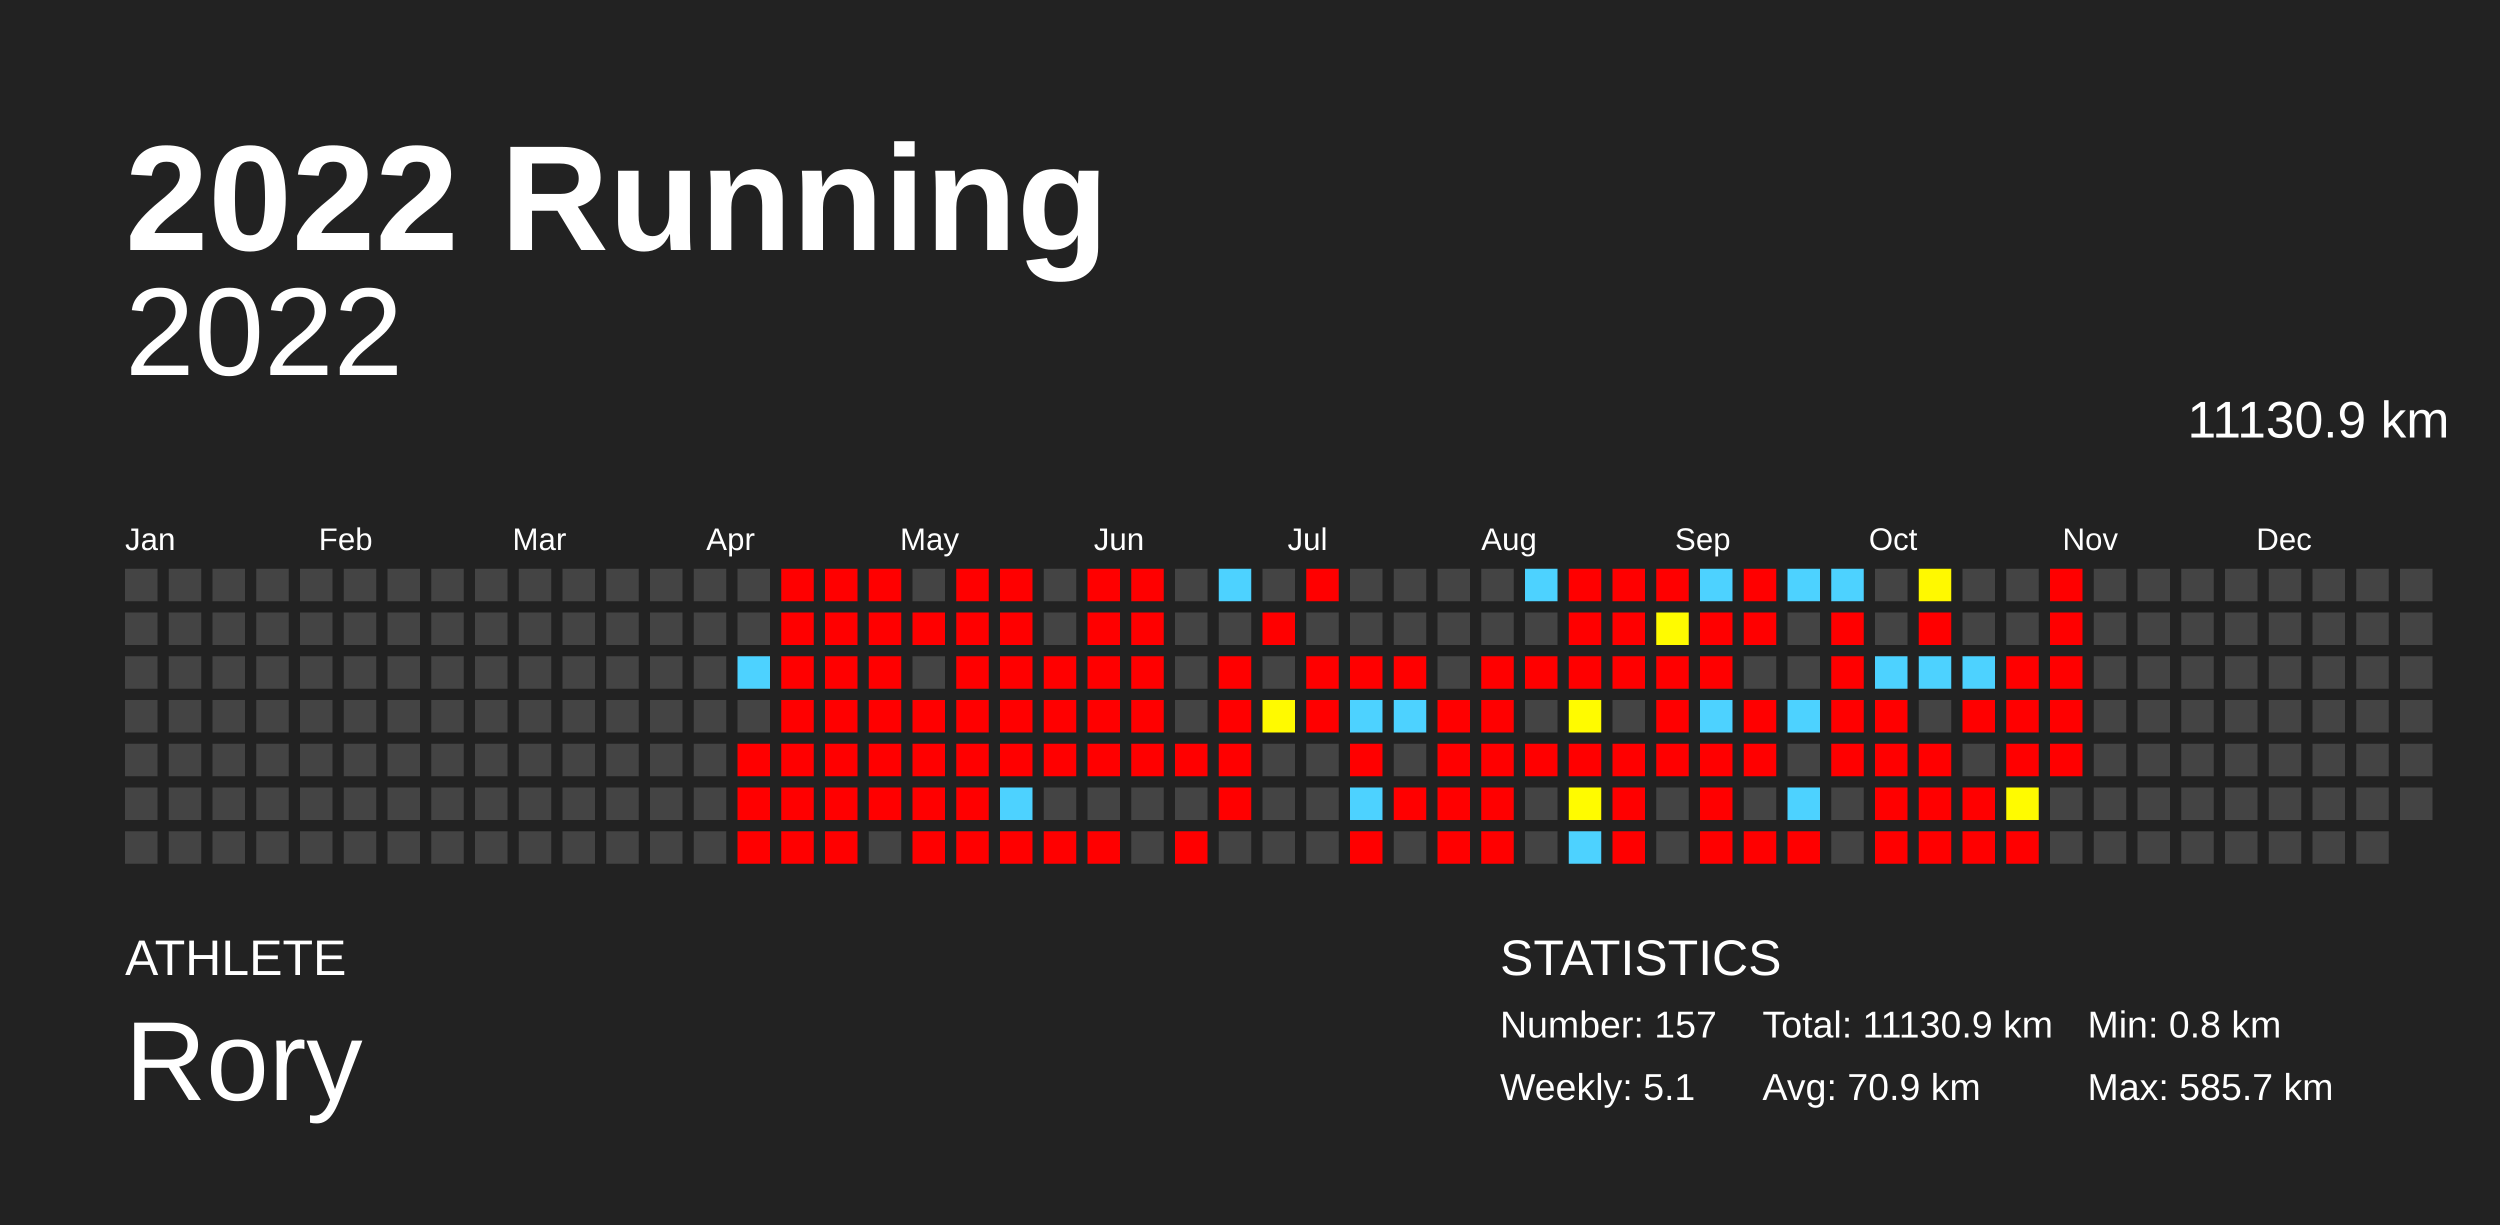
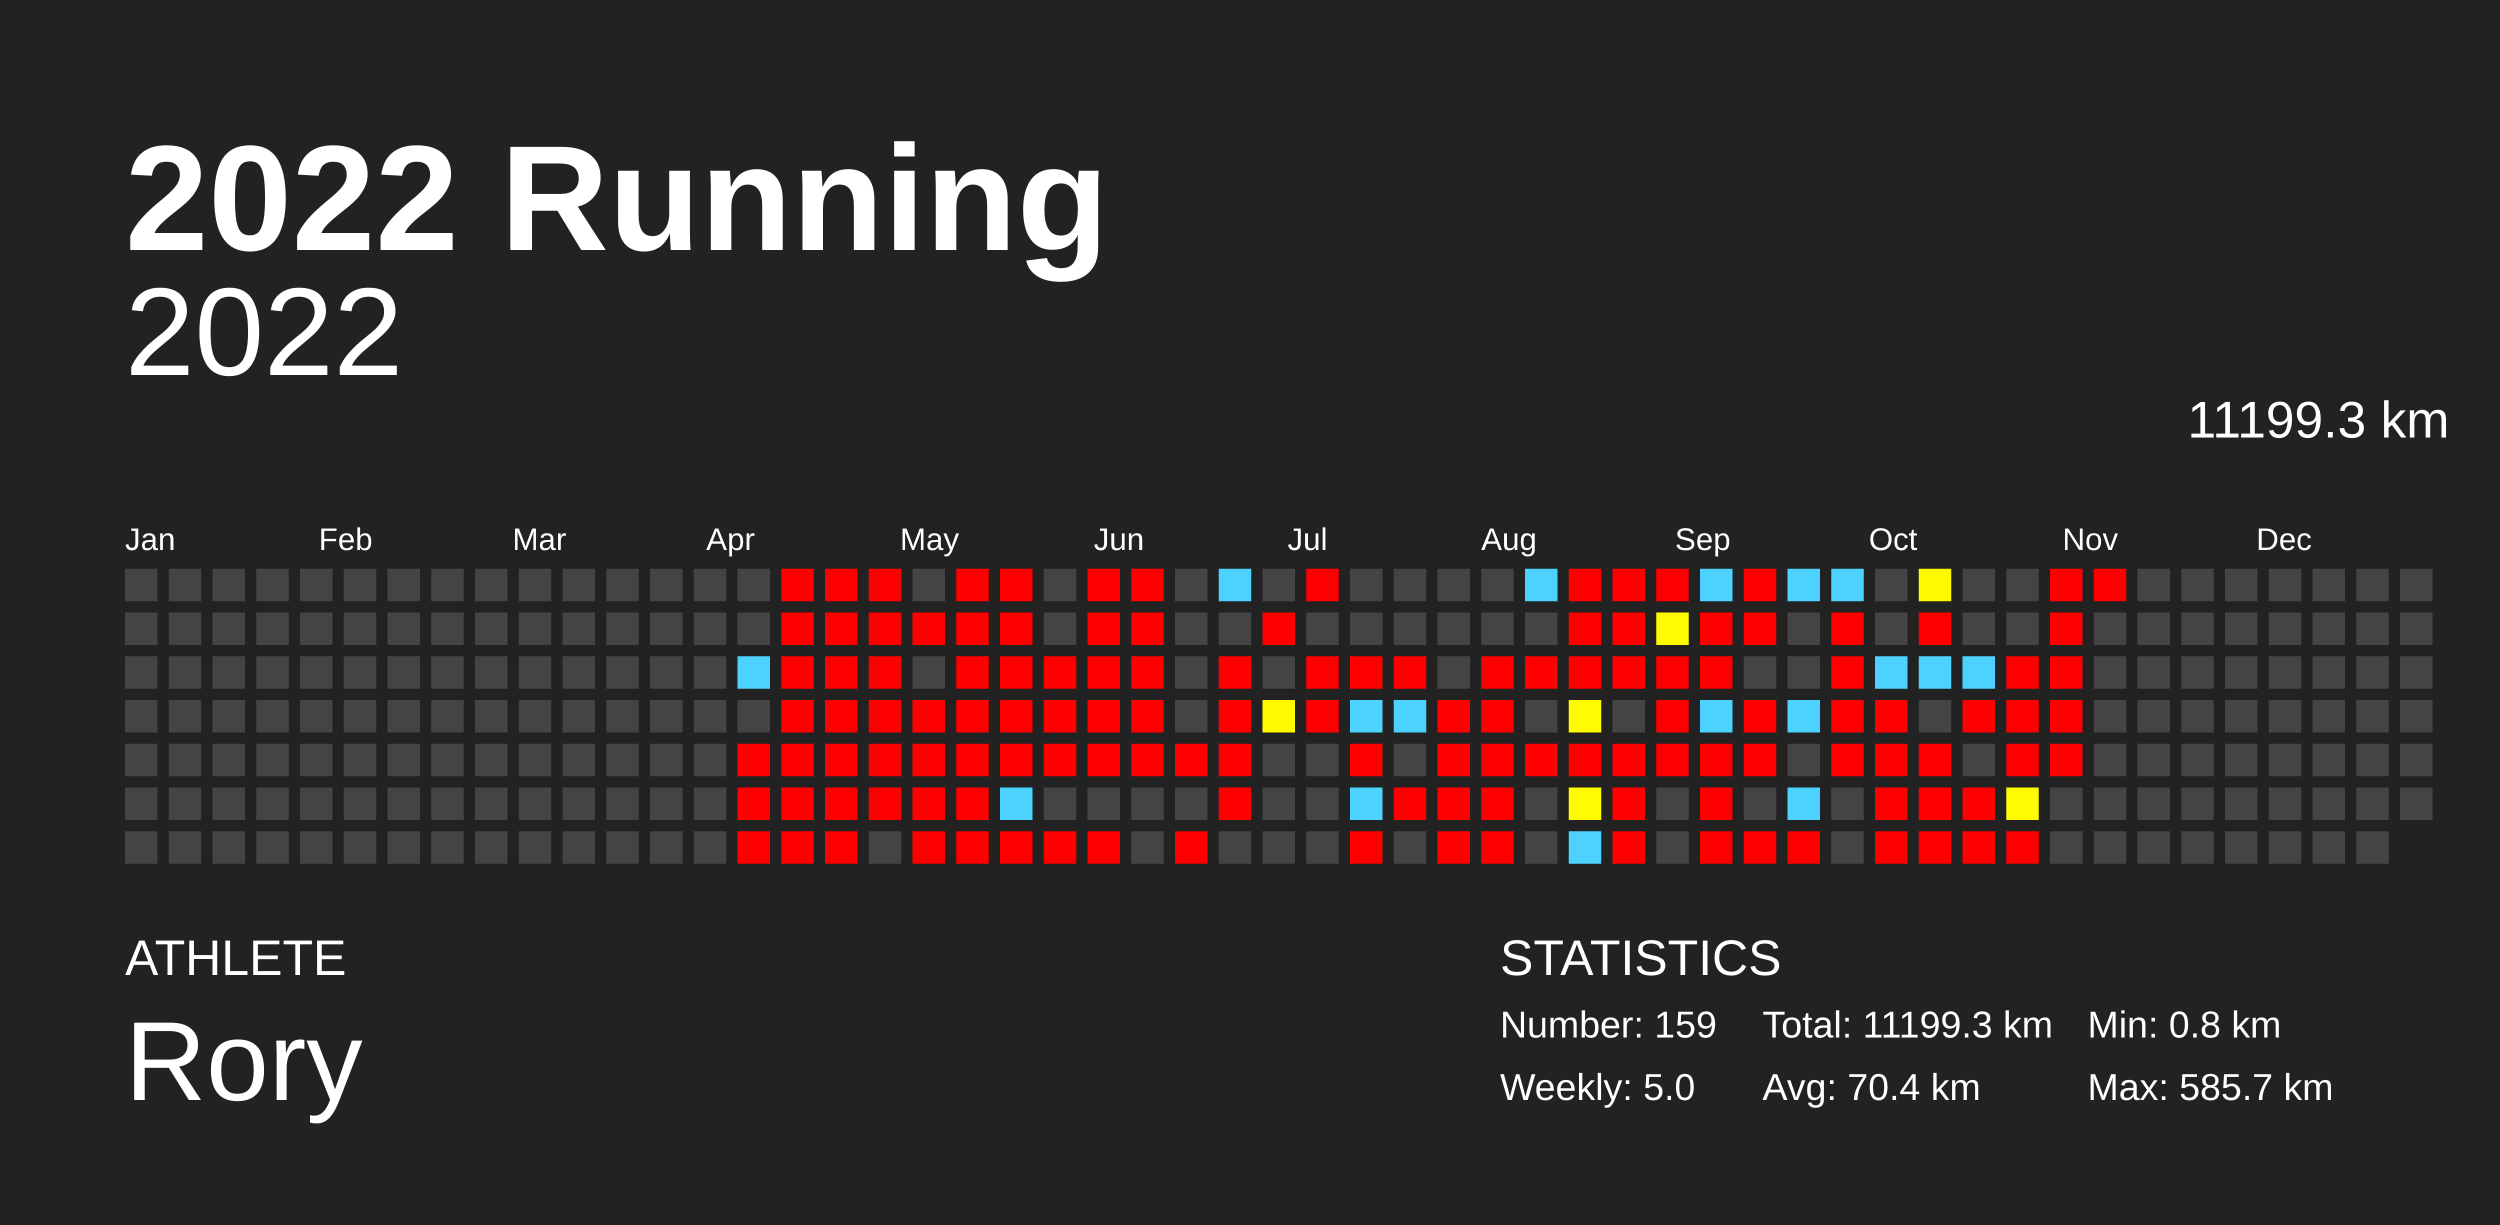
<svg xmlns="http://www.w3.org/2000/svg" baseProfile="full" height="98mm" version="1.1" viewBox="0,0,200,98" width="200mm">
  <defs />
  <rect fill="#222222" height="98" width="200" x="0" y="0" />
  <text fill="#FFFFFF" style="font-size:12px; font-family:Arial; font-weight:bold;" x="10" y="20">2022 Running</text>
  <text fill="#FFFFFF" style="font-size:4px; font-family:Arial" x="10" y="78">ATHLETE</text>
  <text fill="#FFFFFF" style="font-size:9px; font-family:Arial" x="10" y="88">Rory</text>
  <text fill="#FFFFFF" style="font-size:4px; font-family:Arial" x="120" y="78">STATISTICS</text>
-   <text fill="#FFFFFF" style="font-size:3px; font-family:Arial" x="120" y="83">Number: 157</text>
-   <text fill="#FFFFFF" style="font-size:3px; font-family:Arial" x="120" y="88">Weekly: 5.1</text>
-   <text fill="#FFFFFF" style="font-size:3px; font-family:Arial" x="141" y="83">Total: 11130.9 km</text>
-   <text fill="#FFFFFF" style="font-size:3px; font-family:Arial" x="141" y="88">Avg: 70.9 km</text>
+   <text fill="#FFFFFF" style="font-size:3px; font-family:Arial" x="120" y="83">Number: 159</text>
+   <text fill="#FFFFFF" style="font-size:3px; font-family:Arial" x="120" y="88">Weekly: 5.0</text>
+   <text fill="#FFFFFF" style="font-size:3px; font-family:Arial" x="141" y="83">Total: 11199.3 km</text>
+   <text fill="#FFFFFF" style="font-size:3px; font-family:Arial" x="141" y="88">Avg: 70.4 km</text>
  <text fill="#FFFFFF" style="font-size:3px; font-family:Arial" x="167" y="83">Min: 0.8 km</text>
  <text fill="#FFFFFF" style="font-size:3px; font-family:Arial" x="167" y="88">Max: 585.7 km</text>
  <text alignment-baseline="hanging" fill="#FFFFFF" style="font-size:10.0px; font-family:Arial;" x="10" y="30">2022</text>
-   <text alignment-baseline="hanging" fill="#FFFFFF" style="font-size:4.125px; font-family:Arial;" x="175" y="35">11130.9 km</text>
+   <text alignment-baseline="hanging" fill="#FFFFFF" style="font-size:4.125px; font-family:Arial;" x="175" y="35">11199.3 km</text>
  <text fill="#FFFFFF" style="font-size:2.5px; font-family:Arial" x="10.0" y="44">Jan</text>
  <text fill="#FFFFFF" style="font-size:2.5px; font-family:Arial" x="25.5" y="44">Feb</text>
  <text fill="#FFFFFF" style="font-size:2.5px; font-family:Arial" x="41.0" y="44">Mar</text>
  <text fill="#FFFFFF" style="font-size:2.5px; font-family:Arial" x="56.5" y="44">Apr</text>
  <text fill="#FFFFFF" style="font-size:2.5px; font-family:Arial" x="72.0" y="44">May</text>
  <text fill="#FFFFFF" style="font-size:2.5px; font-family:Arial" x="87.5" y="44">Jun</text>
  <text fill="#FFFFFF" style="font-size:2.5px; font-family:Arial" x="103.0" y="44">Jul</text>
  <text fill="#FFFFFF" style="font-size:2.5px; font-family:Arial" x="118.5" y="44">Aug</text>
  <text fill="#FFFFFF" style="font-size:2.5px; font-family:Arial" x="134.0" y="44">Sep</text>
  <text fill="#FFFFFF" style="font-size:2.5px; font-family:Arial" x="149.5" y="44">Oct</text>
  <text fill="#FFFFFF" style="font-size:2.5px; font-family:Arial" x="165.0" y="44">Nov</text>
  <text fill="#FFFFFF" style="font-size:2.5px; font-family:Arial" x="180.5" y="44">Dec</text>
  <rect fill="#444444" height="2.6" width="2.6" x="10.0" y="45.5" />
  <rect fill="#444444" height="2.6" width="2.6" x="10.0" y="49.0" />
  <rect fill="#444444" height="2.6" width="2.6" x="10.0" y="52.5" />
  <rect fill="#444444" height="2.6" width="2.6" x="10.0" y="56.0" />
  <rect fill="#444444" height="2.6" width="2.6" x="10.0" y="59.5" />
  <rect fill="#444444" height="2.6" width="2.6" x="10.0" y="63.0" />
  <rect fill="#444444" height="2.6" width="2.6" x="10.0" y="66.5" />
  <rect fill="#444444" height="2.6" width="2.6" x="13.5" y="45.5" />
  <rect fill="#444444" height="2.6" width="2.6" x="13.5" y="49.0" />
  <rect fill="#444444" height="2.6" width="2.6" x="13.5" y="52.5" />
  <rect fill="#444444" height="2.6" width="2.6" x="13.5" y="56.0" />
  <rect fill="#444444" height="2.6" width="2.6" x="13.5" y="59.5" />
  <rect fill="#444444" height="2.6" width="2.6" x="13.5" y="63.0" />
  <rect fill="#444444" height="2.6" width="2.6" x="13.5" y="66.5" />
  <rect fill="#444444" height="2.6" width="2.6" x="17.0" y="45.5" />
  <rect fill="#444444" height="2.6" width="2.6" x="17.0" y="49.0" />
  <rect fill="#444444" height="2.6" width="2.6" x="17.0" y="52.5" />
  <rect fill="#444444" height="2.6" width="2.6" x="17.0" y="56.0" />
  <rect fill="#444444" height="2.6" width="2.6" x="17.0" y="59.5" />
  <rect fill="#444444" height="2.6" width="2.6" x="17.0" y="63.0" />
  <rect fill="#444444" height="2.6" width="2.6" x="17.0" y="66.5" />
  <rect fill="#444444" height="2.6" width="2.6" x="20.5" y="45.5" />
  <rect fill="#444444" height="2.6" width="2.6" x="20.5" y="49.0" />
  <rect fill="#444444" height="2.6" width="2.6" x="20.5" y="52.5" />
  <rect fill="#444444" height="2.6" width="2.6" x="20.5" y="56.0" />
  <rect fill="#444444" height="2.6" width="2.6" x="20.5" y="59.5" />
  <rect fill="#444444" height="2.6" width="2.6" x="20.5" y="63.0" />
  <rect fill="#444444" height="2.6" width="2.6" x="20.5" y="66.5" />
  <rect fill="#444444" height="2.6" width="2.6" x="24.0" y="45.5" />
  <rect fill="#444444" height="2.6" width="2.6" x="24.0" y="49.0" />
  <rect fill="#444444" height="2.6" width="2.6" x="24.0" y="52.5" />
  <rect fill="#444444" height="2.6" width="2.6" x="24.0" y="56.0" />
  <rect fill="#444444" height="2.6" width="2.6" x="24.0" y="59.5" />
  <rect fill="#444444" height="2.6" width="2.6" x="24.0" y="63.0" />
  <rect fill="#444444" height="2.6" width="2.6" x="24.0" y="66.5" />
  <rect fill="#444444" height="2.6" width="2.6" x="27.5" y="45.5" />
  <rect fill="#444444" height="2.6" width="2.6" x="27.5" y="49.0" />
  <rect fill="#444444" height="2.6" width="2.6" x="27.5" y="52.5" />
  <rect fill="#444444" height="2.6" width="2.6" x="27.5" y="56.0" />
  <rect fill="#444444" height="2.6" width="2.6" x="27.5" y="59.5" />
  <rect fill="#444444" height="2.6" width="2.6" x="27.5" y="63.0" />
  <rect fill="#444444" height="2.6" width="2.6" x="27.5" y="66.5" />
  <rect fill="#444444" height="2.6" width="2.6" x="31.0" y="45.5" />
  <rect fill="#444444" height="2.6" width="2.6" x="31.0" y="49.0" />
  <rect fill="#444444" height="2.6" width="2.6" x="31.0" y="52.5" />
  <rect fill="#444444" height="2.6" width="2.6" x="31.0" y="56.0" />
  <rect fill="#444444" height="2.6" width="2.6" x="31.0" y="59.5" />
  <rect fill="#444444" height="2.6" width="2.6" x="31.0" y="63.0" />
  <rect fill="#444444" height="2.6" width="2.6" x="31.0" y="66.5" />
  <rect fill="#444444" height="2.6" width="2.6" x="34.5" y="45.5" />
  <rect fill="#444444" height="2.6" width="2.6" x="34.5" y="49.0" />
  <rect fill="#444444" height="2.6" width="2.6" x="34.5" y="52.5" />
  <rect fill="#444444" height="2.6" width="2.6" x="34.5" y="56.0" />
  <rect fill="#444444" height="2.6" width="2.6" x="34.5" y="59.5" />
  <rect fill="#444444" height="2.6" width="2.6" x="34.5" y="63.0" />
  <rect fill="#444444" height="2.6" width="2.6" x="34.5" y="66.5" />
  <rect fill="#444444" height="2.6" width="2.6" x="38.0" y="45.5" />
  <rect fill="#444444" height="2.6" width="2.6" x="38.0" y="49.0" />
  <rect fill="#444444" height="2.6" width="2.6" x="38.0" y="52.5" />
  <rect fill="#444444" height="2.6" width="2.6" x="38.0" y="56.0" />
  <rect fill="#444444" height="2.6" width="2.6" x="38.0" y="59.5" />
  <rect fill="#444444" height="2.6" width="2.6" x="38.0" y="63.0" />
  <rect fill="#444444" height="2.6" width="2.6" x="38.0" y="66.5" />
  <rect fill="#444444" height="2.6" width="2.6" x="41.5" y="45.5" />
  <rect fill="#444444" height="2.6" width="2.6" x="41.5" y="49.0" />
  <rect fill="#444444" height="2.6" width="2.6" x="41.5" y="52.5" />
  <rect fill="#444444" height="2.6" width="2.6" x="41.5" y="56.0" />
  <rect fill="#444444" height="2.6" width="2.6" x="41.5" y="59.5" />
  <rect fill="#444444" height="2.6" width="2.6" x="41.5" y="63.0" />
  <rect fill="#444444" height="2.6" width="2.6" x="41.5" y="66.5" />
  <rect fill="#444444" height="2.6" width="2.6" x="45.0" y="45.5" />
  <rect fill="#444444" height="2.6" width="2.6" x="45.0" y="49.0" />
  <rect fill="#444444" height="2.6" width="2.6" x="45.0" y="52.5" />
  <rect fill="#444444" height="2.6" width="2.6" x="45.0" y="56.0" />
  <rect fill="#444444" height="2.6" width="2.6" x="45.0" y="59.5" />
  <rect fill="#444444" height="2.6" width="2.6" x="45.0" y="63.0" />
  <rect fill="#444444" height="2.6" width="2.6" x="45.0" y="66.5" />
  <rect fill="#444444" height="2.6" width="2.6" x="48.5" y="45.5" />
  <rect fill="#444444" height="2.6" width="2.6" x="48.5" y="49.0" />
  <rect fill="#444444" height="2.6" width="2.6" x="48.5" y="52.5" />
  <rect fill="#444444" height="2.6" width="2.6" x="48.5" y="56.0" />
  <rect fill="#444444" height="2.6" width="2.6" x="48.5" y="59.5" />
  <rect fill="#444444" height="2.6" width="2.6" x="48.5" y="63.0" />
  <rect fill="#444444" height="2.6" width="2.6" x="48.5" y="66.5" />
  <rect fill="#444444" height="2.6" width="2.6" x="52.0" y="45.5" />
  <rect fill="#444444" height="2.6" width="2.6" x="52.0" y="49.0" />
  <rect fill="#444444" height="2.6" width="2.6" x="52.0" y="52.5" />
  <rect fill="#444444" height="2.6" width="2.6" x="52.0" y="56.0" />
  <rect fill="#444444" height="2.6" width="2.6" x="52.0" y="59.5" />
  <rect fill="#444444" height="2.6" width="2.6" x="52.0" y="63.0" />
  <rect fill="#444444" height="2.6" width="2.6" x="52.0" y="66.5" />
  <rect fill="#444444" height="2.6" width="2.6" x="55.5" y="45.5" />
  <rect fill="#444444" height="2.6" width="2.6" x="55.5" y="49.0" />
  <rect fill="#444444" height="2.6" width="2.6" x="55.5" y="52.5" />
  <rect fill="#444444" height="2.6" width="2.6" x="55.5" y="56.0" />
  <rect fill="#444444" height="2.6" width="2.6" x="55.5" y="59.5" />
  <rect fill="#444444" height="2.6" width="2.6" x="55.5" y="63.0" />
  <rect fill="#444444" height="2.6" width="2.6" x="55.5" y="66.5" />
  <rect fill="#444444" height="2.6" width="2.6" x="59.0" y="45.5" />
  <rect fill="#444444" height="2.6" width="2.6" x="59.0" y="49.0" />
  <rect fill="#4dd2ff" height="2.6" width="2.6" x="59.0" y="52.5" />
  <rect fill="#444444" height="2.6" width="2.6" x="59.0" y="56.0" />
  <rect fill="red" height="2.6" width="2.6" x="59.0" y="59.5" />
  <rect fill="red" height="2.6" width="2.6" x="59.0" y="63.0" />
  <rect fill="red" height="2.6" width="2.6" x="59.0" y="66.5" />
  <rect fill="red" height="2.6" width="2.6" x="62.5" y="45.5" />
  <rect fill="red" height="2.6" width="2.6" x="62.5" y="49.0" />
  <rect fill="red" height="2.6" width="2.6" x="62.5" y="52.5" />
  <rect fill="red" height="2.6" width="2.6" x="62.5" y="56.0" />
  <rect fill="red" height="2.6" width="2.6" x="62.5" y="59.5" />
  <rect fill="red" height="2.6" width="2.6" x="62.5" y="63.0" />
  <rect fill="red" height="2.6" width="2.6" x="62.5" y="66.5" />
  <rect fill="red" height="2.6" width="2.6" x="66.0" y="45.5" />
  <rect fill="red" height="2.6" width="2.6" x="66.0" y="49.0" />
  <rect fill="red" height="2.6" width="2.6" x="66.0" y="52.5" />
  <rect fill="red" height="2.6" width="2.6" x="66.0" y="56.0" />
  <rect fill="red" height="2.6" width="2.6" x="66.0" y="59.5" />
  <rect fill="red" height="2.6" width="2.6" x="66.0" y="63.0" />
  <rect fill="red" height="2.6" width="2.6" x="66.0" y="66.5" />
  <rect fill="red" height="2.6" width="2.6" x="69.5" y="45.5" />
  <rect fill="red" height="2.6" width="2.6" x="69.5" y="49.0" />
  <rect fill="red" height="2.6" width="2.6" x="69.5" y="52.5" />
  <rect fill="red" height="2.6" width="2.6" x="69.5" y="56.0" />
  <rect fill="red" height="2.6" width="2.6" x="69.5" y="59.5" />
  <rect fill="red" height="2.6" width="2.6" x="69.5" y="63.0" />
  <rect fill="#444444" height="2.6" width="2.6" x="69.5" y="66.5" />
  <rect fill="#444444" height="2.6" width="2.6" x="73.0" y="45.5" />
  <rect fill="red" height="2.6" width="2.6" x="73.0" y="49.0" />
  <rect fill="#444444" height="2.6" width="2.6" x="73.0" y="52.5" />
  <rect fill="red" height="2.6" width="2.6" x="73.0" y="56.0" />
  <rect fill="red" height="2.6" width="2.6" x="73.0" y="59.5" />
  <rect fill="red" height="2.6" width="2.6" x="73.0" y="63.0" />
  <rect fill="red" height="2.6" width="2.6" x="73.0" y="66.5" />
  <rect fill="red" height="2.6" width="2.6" x="76.5" y="45.5" />
  <rect fill="red" height="2.6" width="2.6" x="76.5" y="49.0" />
  <rect fill="red" height="2.6" width="2.6" x="76.5" y="52.5" />
  <rect fill="red" height="2.6" width="2.6" x="76.5" y="56.0" />
  <rect fill="red" height="2.6" width="2.6" x="76.5" y="59.5" />
  <rect fill="red" height="2.6" width="2.6" x="76.5" y="63.0" />
  <rect fill="red" height="2.6" width="2.6" x="76.5" y="66.5" />
  <rect fill="red" height="2.6" width="2.6" x="80.0" y="45.5" />
  <rect fill="red" height="2.6" width="2.6" x="80.0" y="49.0" />
  <rect fill="red" height="2.6" width="2.6" x="80.0" y="52.5" />
  <rect fill="red" height="2.6" width="2.6" x="80.0" y="56.0" />
  <rect fill="red" height="2.6" width="2.6" x="80.0" y="59.5" />
  <rect fill="#4dd2ff" height="2.6" width="2.6" x="80.0" y="63.0" />
  <rect fill="red" height="2.6" width="2.6" x="80.0" y="66.5" />
  <rect fill="#444444" height="2.6" width="2.6" x="83.5" y="45.5" />
  <rect fill="#444444" height="2.6" width="2.6" x="83.5" y="49.0" />
  <rect fill="red" height="2.6" width="2.6" x="83.5" y="52.5" />
  <rect fill="red" height="2.6" width="2.6" x="83.5" y="56.0" />
  <rect fill="red" height="2.6" width="2.6" x="83.5" y="59.5" />
  <rect fill="#444444" height="2.6" width="2.6" x="83.5" y="63.0" />
  <rect fill="red" height="2.6" width="2.6" x="83.5" y="66.5" />
  <rect fill="red" height="2.6" width="2.6" x="87.0" y="45.5" />
  <rect fill="red" height="2.6" width="2.6" x="87.0" y="49.0" />
  <rect fill="red" height="2.6" width="2.6" x="87.0" y="52.5" />
  <rect fill="red" height="2.6" width="2.6" x="87.0" y="56.0" />
  <rect fill="red" height="2.6" width="2.6" x="87.0" y="59.5" />
  <rect fill="#444444" height="2.6" width="2.6" x="87.0" y="63.0" />
  <rect fill="red" height="2.6" width="2.6" x="87.0" y="66.5" />
  <rect fill="red" height="2.6" width="2.6" x="90.5" y="45.5" />
  <rect fill="red" height="2.6" width="2.6" x="90.5" y="49.0" />
  <rect fill="red" height="2.6" width="2.6" x="90.5" y="52.5" />
  <rect fill="red" height="2.6" width="2.6" x="90.5" y="56.0" />
  <rect fill="red" height="2.6" width="2.6" x="90.5" y="59.5" />
  <rect fill="#444444" height="2.6" width="2.6" x="90.5" y="63.0" />
  <rect fill="#444444" height="2.6" width="2.6" x="90.5" y="66.5" />
  <rect fill="#444444" height="2.6" width="2.6" x="94.0" y="45.5" />
  <rect fill="#444444" height="2.6" width="2.6" x="94.0" y="49.0" />
  <rect fill="#444444" height="2.6" width="2.6" x="94.0" y="52.5" />
  <rect fill="#444444" height="2.6" width="2.6" x="94.0" y="56.0" />
  <rect fill="red" height="2.6" width="2.6" x="94.0" y="59.5" />
  <rect fill="#444444" height="2.6" width="2.6" x="94.0" y="63.0" />
  <rect fill="red" height="2.6" width="2.6" x="94.0" y="66.5" />
  <rect fill="#4dd2ff" height="2.6" width="2.6" x="97.5" y="45.5" />
  <rect fill="#444444" height="2.6" width="2.6" x="97.5" y="49.0" />
  <rect fill="red" height="2.6" width="2.6" x="97.5" y="52.5" />
  <rect fill="red" height="2.6" width="2.6" x="97.5" y="56.0" />
  <rect fill="red" height="2.6" width="2.6" x="97.5" y="59.5" />
  <rect fill="red" height="2.6" width="2.6" x="97.5" y="63.0" />
  <rect fill="#444444" height="2.6" width="2.6" x="97.5" y="66.5" />
  <rect fill="#444444" height="2.6" width="2.6" x="101.0" y="45.5" />
  <rect fill="red" height="2.6" width="2.6" x="101.0" y="49.0" />
  <rect fill="#444444" height="2.6" width="2.6" x="101.0" y="52.5" />
  <rect fill="#fffa00" height="2.6" width="2.6" x="101.0" y="56.0" />
  <rect fill="#444444" height="2.6" width="2.6" x="101.0" y="59.5" />
  <rect fill="#444444" height="2.6" width="2.6" x="101.0" y="63.0" />
  <rect fill="#444444" height="2.6" width="2.6" x="101.0" y="66.5" />
  <rect fill="red" height="2.6" width="2.6" x="104.5" y="45.5" />
  <rect fill="#444444" height="2.6" width="2.6" x="104.5" y="49.0" />
  <rect fill="red" height="2.6" width="2.6" x="104.5" y="52.5" />
  <rect fill="red" height="2.6" width="2.6" x="104.5" y="56.0" />
  <rect fill="#444444" height="2.6" width="2.6" x="104.5" y="59.5" />
  <rect fill="#444444" height="2.6" width="2.6" x="104.5" y="63.0" />
  <rect fill="#444444" height="2.6" width="2.6" x="104.5" y="66.5" />
  <rect fill="#444444" height="2.6" width="2.6" x="108.0" y="45.5" />
  <rect fill="#444444" height="2.6" width="2.6" x="108.0" y="49.0" />
  <rect fill="red" height="2.6" width="2.6" x="108.0" y="52.5" />
  <rect fill="#4dd2ff" height="2.6" width="2.6" x="108.0" y="56.0" />
  <rect fill="red" height="2.6" width="2.6" x="108.0" y="59.5" />
  <rect fill="#4dd2ff" height="2.6" width="2.6" x="108.0" y="63.0" />
  <rect fill="red" height="2.6" width="2.6" x="108.0" y="66.5" />
  <rect fill="#444444" height="2.6" width="2.6" x="111.5" y="45.5" />
  <rect fill="#444444" height="2.6" width="2.6" x="111.5" y="49.0" />
  <rect fill="red" height="2.6" width="2.6" x="111.5" y="52.5" />
  <rect fill="#4dd2ff" height="2.6" width="2.6" x="111.5" y="56.0" />
  <rect fill="#444444" height="2.6" width="2.6" x="111.5" y="59.5" />
  <rect fill="red" height="2.6" width="2.6" x="111.5" y="63.0" />
  <rect fill="#444444" height="2.6" width="2.6" x="111.5" y="66.5" />
  <rect fill="#444444" height="2.6" width="2.6" x="115.0" y="45.5" />
  <rect fill="#444444" height="2.6" width="2.6" x="115.0" y="49.0" />
  <rect fill="#444444" height="2.6" width="2.6" x="115.0" y="52.5" />
  <rect fill="red" height="2.6" width="2.6" x="115.0" y="56.0" />
  <rect fill="red" height="2.6" width="2.6" x="115.0" y="59.5" />
  <rect fill="red" height="2.6" width="2.6" x="115.0" y="63.0" />
  <rect fill="red" height="2.6" width="2.6" x="115.0" y="66.5" />
  <rect fill="#444444" height="2.6" width="2.6" x="118.5" y="45.5" />
  <rect fill="#444444" height="2.6" width="2.6" x="118.5" y="49.0" />
  <rect fill="red" height="2.6" width="2.6" x="118.5" y="52.5" />
  <rect fill="red" height="2.6" width="2.6" x="118.5" y="56.0" />
  <rect fill="red" height="2.6" width="2.6" x="118.5" y="59.5" />
  <rect fill="red" height="2.6" width="2.6" x="118.5" y="63.0" />
  <rect fill="red" height="2.6" width="2.6" x="118.5" y="66.5" />
  <rect fill="#4dd2ff" height="2.6" width="2.6" x="122.0" y="45.5" />
  <rect fill="#444444" height="2.6" width="2.6" x="122.0" y="49.0" />
  <rect fill="red" height="2.6" width="2.6" x="122.0" y="52.5" />
  <rect fill="#444444" height="2.6" width="2.6" x="122.0" y="56.0" />
  <rect fill="red" height="2.6" width="2.6" x="122.0" y="59.5" />
  <rect fill="#444444" height="2.6" width="2.6" x="122.0" y="63.0" />
  <rect fill="#444444" height="2.6" width="2.6" x="122.0" y="66.5" />
  <rect fill="red" height="2.6" width="2.6" x="125.5" y="45.5" />
  <rect fill="red" height="2.6" width="2.6" x="125.5" y="49.0" />
  <rect fill="red" height="2.6" width="2.6" x="125.5" y="52.5" />
  <rect fill="#fffb00" height="2.6" width="2.6" x="125.5" y="56.0" />
  <rect fill="red" height="2.6" width="2.6" x="125.5" y="59.5" />
  <rect fill="#fffb00" height="2.6" width="2.6" x="125.5" y="63.0" />
  <rect fill="#4dd2ff" height="2.6" width="2.6" x="125.5" y="66.5" />
  <rect fill="red" height="2.6" width="2.6" x="129.0" y="45.5" />
  <rect fill="red" height="2.6" width="2.6" x="129.0" y="49.0" />
  <rect fill="red" height="2.6" width="2.6" x="129.0" y="52.5" />
  <rect fill="#444444" height="2.6" width="2.6" x="129.0" y="56.0" />
  <rect fill="red" height="2.6" width="2.6" x="129.0" y="59.5" />
  <rect fill="red" height="2.6" width="2.6" x="129.0" y="63.0" />
  <rect fill="red" height="2.6" width="2.6" x="129.0" y="66.5" />
  <rect fill="red" height="2.6" width="2.6" x="132.5" y="45.5" />
  <rect fill="#fffb00" height="2.6" width="2.6" x="132.5" y="49.0" />
  <rect fill="red" height="2.6" width="2.6" x="132.5" y="52.5" />
  <rect fill="red" height="2.6" width="2.6" x="132.5" y="56.0" />
  <rect fill="red" height="2.6" width="2.6" x="132.5" y="59.5" />
  <rect fill="#444444" height="2.6" width="2.6" x="132.5" y="63.0" />
  <rect fill="#444444" height="2.6" width="2.6" x="132.5" y="66.5" />
  <rect fill="#4dd2ff" height="2.6" width="2.6" x="136.0" y="45.5" />
  <rect fill="red" height="2.6" width="2.6" x="136.0" y="49.0" />
  <rect fill="red" height="2.6" width="2.6" x="136.0" y="52.5" />
  <rect fill="#4dd2ff" height="2.6" width="2.6" x="136.0" y="56.0" />
  <rect fill="red" height="2.6" width="2.6" x="136.0" y="59.5" />
  <rect fill="red" height="2.6" width="2.6" x="136.0" y="63.0" />
  <rect fill="red" height="2.6" width="2.6" x="136.0" y="66.5" />
  <rect fill="red" height="2.6" width="2.6" x="139.5" y="45.5" />
  <rect fill="red" height="2.6" width="2.6" x="139.5" y="49.0" />
  <rect fill="#444444" height="2.6" width="2.6" x="139.5" y="52.5" />
  <rect fill="red" height="2.6" width="2.6" x="139.5" y="56.0" />
  <rect fill="red" height="2.6" width="2.6" x="139.5" y="59.5" />
  <rect fill="#444444" height="2.6" width="2.6" x="139.5" y="63.0" />
  <rect fill="red" height="2.6" width="2.6" x="139.5" y="66.5" />
  <rect fill="#4dd2ff" height="2.6" width="2.6" x="143.0" y="45.5" />
  <rect fill="#444444" height="2.6" width="2.6" x="143.0" y="49.0" />
  <rect fill="#444444" height="2.6" width="2.6" x="143.0" y="52.5" />
  <rect fill="#4dd2ff" height="2.6" width="2.6" x="143.0" y="56.0" />
  <rect fill="#444444" height="2.6" width="2.6" x="143.0" y="59.5" />
  <rect fill="#4dd2ff" height="2.6" width="2.6" x="143.0" y="63.0" />
  <rect fill="red" height="2.6" width="2.6" x="143.0" y="66.5" />
  <rect fill="#4dd2ff" height="2.6" width="2.6" x="146.5" y="45.5" />
  <rect fill="red" height="2.6" width="2.6" x="146.5" y="49.0" />
  <rect fill="red" height="2.6" width="2.6" x="146.5" y="52.5" />
  <rect fill="red" height="2.6" width="2.6" x="146.5" y="56.0" />
  <rect fill="red" height="2.6" width="2.6" x="146.5" y="59.5" />
  <rect fill="#444444" height="2.6" width="2.6" x="146.5" y="63.0" />
  <rect fill="#444444" height="2.6" width="2.6" x="146.5" y="66.5" />
  <rect fill="#444444" height="2.6" width="2.6" x="150.0" y="45.5" />
  <rect fill="#444444" height="2.6" width="2.6" x="150.0" y="49.0" />
  <rect fill="#4dd2ff" height="2.6" width="2.6" x="150.0" y="52.5" />
  <rect fill="red" height="2.6" width="2.6" x="150.0" y="56.0" />
  <rect fill="red" height="2.6" width="2.6" x="150.0" y="59.5" />
  <rect fill="red" height="2.6" width="2.6" x="150.0" y="63.0" />
  <rect fill="red" height="2.6" width="2.6" x="150.0" y="66.5" />
  <rect fill="#fff900" height="2.6" width="2.6" x="153.5" y="45.5" />
  <rect fill="red" height="2.6" width="2.6" x="153.5" y="49.0" />
  <rect fill="#4dd2ff" height="2.6" width="2.6" x="153.5" y="52.5" />
  <rect fill="#444444" height="2.6" width="2.6" x="153.5" y="56.0" />
  <rect fill="red" height="2.6" width="2.6" x="153.5" y="59.5" />
  <rect fill="red" height="2.6" width="2.6" x="153.5" y="63.0" />
  <rect fill="red" height="2.6" width="2.6" x="153.5" y="66.5" />
  <rect fill="#444444" height="2.6" width="2.6" x="157.0" y="45.5" />
  <rect fill="#444444" height="2.6" width="2.6" x="157.0" y="49.0" />
  <rect fill="#4dd2ff" height="2.6" width="2.6" x="157.0" y="52.5" />
  <rect fill="red" height="2.6" width="2.6" x="157.0" y="56.0" />
  <rect fill="#444444" height="2.6" width="2.6" x="157.0" y="59.5" />
  <rect fill="red" height="2.6" width="2.6" x="157.0" y="63.0" />
  <rect fill="red" height="2.6" width="2.6" x="157.0" y="66.5" />
  <rect fill="#444444" height="2.6" width="2.6" x="160.5" y="45.5" />
  <rect fill="#444444" height="2.6" width="2.6" x="160.5" y="49.0" />
  <rect fill="red" height="2.6" width="2.6" x="160.5" y="52.5" />
  <rect fill="red" height="2.6" width="2.6" x="160.5" y="56.0" />
  <rect fill="red" height="2.6" width="2.6" x="160.5" y="59.5" />
  <rect fill="#fffb00" height="2.6" width="2.6" x="160.5" y="63.0" />
  <rect fill="red" height="2.6" width="2.6" x="160.5" y="66.5" />
  <rect fill="red" height="2.6" width="2.6" x="164.0" y="45.5" />
  <rect fill="red" height="2.6" width="2.6" x="164.0" y="49.0" />
  <rect fill="red" height="2.6" width="2.6" x="164.0" y="52.5" />
  <rect fill="red" height="2.6" width="2.6" x="164.0" y="56.0" />
  <rect fill="red" height="2.6" width="2.6" x="164.0" y="59.5" />
  <rect fill="#444444" height="2.6" width="2.6" x="164.0" y="63.0" />
  <rect fill="#444444" height="2.6" width="2.6" x="164.0" y="66.5" />
-   <rect fill="#444444" height="2.6" width="2.6" x="167.5" y="45.5" />
+   <rect fill="red" height="2.6" width="2.6" x="167.5" y="45.5" />
  <rect fill="#444444" height="2.6" width="2.6" x="167.5" y="49.0" />
  <rect fill="#444444" height="2.6" width="2.6" x="167.5" y="52.5" />
  <rect fill="#444444" height="2.6" width="2.6" x="167.5" y="56.0" />
  <rect fill="#444444" height="2.6" width="2.6" x="167.5" y="59.5" />
  <rect fill="#444444" height="2.6" width="2.6" x="167.5" y="63.0" />
  <rect fill="#444444" height="2.6" width="2.6" x="167.5" y="66.5" />
  <rect fill="#444444" height="2.6" width="2.6" x="171.0" y="45.5" />
  <rect fill="#444444" height="2.6" width="2.6" x="171.0" y="49.0" />
  <rect fill="#444444" height="2.6" width="2.6" x="171.0" y="52.5" />
  <rect fill="#444444" height="2.6" width="2.6" x="171.0" y="56.0" />
  <rect fill="#444444" height="2.6" width="2.6" x="171.0" y="59.5" />
  <rect fill="#444444" height="2.6" width="2.6" x="171.0" y="63.0" />
  <rect fill="#444444" height="2.6" width="2.6" x="171.0" y="66.5" />
  <rect fill="#444444" height="2.6" width="2.6" x="174.5" y="45.5" />
  <rect fill="#444444" height="2.6" width="2.6" x="174.5" y="49.0" />
  <rect fill="#444444" height="2.6" width="2.6" x="174.5" y="52.5" />
  <rect fill="#444444" height="2.6" width="2.6" x="174.5" y="56.0" />
  <rect fill="#444444" height="2.6" width="2.6" x="174.5" y="59.5" />
  <rect fill="#444444" height="2.6" width="2.6" x="174.5" y="63.0" />
  <rect fill="#444444" height="2.6" width="2.6" x="174.5" y="66.5" />
  <rect fill="#444444" height="2.6" width="2.6" x="178.0" y="45.5" />
  <rect fill="#444444" height="2.6" width="2.6" x="178.0" y="49.0" />
  <rect fill="#444444" height="2.6" width="2.6" x="178.0" y="52.5" />
  <rect fill="#444444" height="2.6" width="2.6" x="178.0" y="56.0" />
  <rect fill="#444444" height="2.6" width="2.6" x="178.0" y="59.5" />
  <rect fill="#444444" height="2.6" width="2.6" x="178.0" y="63.0" />
  <rect fill="#444444" height="2.6" width="2.6" x="178.0" y="66.5" />
  <rect fill="#444444" height="2.6" width="2.6" x="181.5" y="45.5" />
  <rect fill="#444444" height="2.6" width="2.6" x="181.5" y="49.0" />
  <rect fill="#444444" height="2.6" width="2.6" x="181.5" y="52.5" />
  <rect fill="#444444" height="2.6" width="2.6" x="181.5" y="56.0" />
  <rect fill="#444444" height="2.6" width="2.6" x="181.5" y="59.5" />
  <rect fill="#444444" height="2.6" width="2.6" x="181.5" y="63.0" />
  <rect fill="#444444" height="2.6" width="2.6" x="181.5" y="66.5" />
  <rect fill="#444444" height="2.6" width="2.6" x="185.0" y="45.5" />
  <rect fill="#444444" height="2.6" width="2.6" x="185.0" y="49.0" />
  <rect fill="#444444" height="2.6" width="2.6" x="185.0" y="52.5" />
  <rect fill="#444444" height="2.6" width="2.6" x="185.0" y="56.0" />
  <rect fill="#444444" height="2.6" width="2.6" x="185.0" y="59.5" />
  <rect fill="#444444" height="2.6" width="2.6" x="185.0" y="63.0" />
  <rect fill="#444444" height="2.6" width="2.6" x="185.0" y="66.5" />
  <rect fill="#444444" height="2.6" width="2.6" x="188.5" y="45.5" />
  <rect fill="#444444" height="2.6" width="2.6" x="188.5" y="49.0" />
  <rect fill="#444444" height="2.6" width="2.6" x="188.5" y="52.5" />
  <rect fill="#444444" height="2.6" width="2.6" x="188.5" y="56.0" />
  <rect fill="#444444" height="2.6" width="2.6" x="188.5" y="59.5" />
  <rect fill="#444444" height="2.6" width="2.6" x="188.5" y="63.0" />
  <rect fill="#444444" height="2.6" width="2.6" x="188.5" y="66.5" />
  <rect fill="#444444" height="2.6" width="2.6" x="192.0" y="45.5" />
  <rect fill="#444444" height="2.6" width="2.6" x="192.0" y="49.0" />
  <rect fill="#444444" height="2.6" width="2.6" x="192.0" y="52.5" />
  <rect fill="#444444" height="2.6" width="2.6" x="192.0" y="56.0" />
  <rect fill="#444444" height="2.6" width="2.6" x="192.0" y="59.5" />
  <rect fill="#444444" height="2.6" width="2.6" x="192.0" y="63.0" />
</svg>
